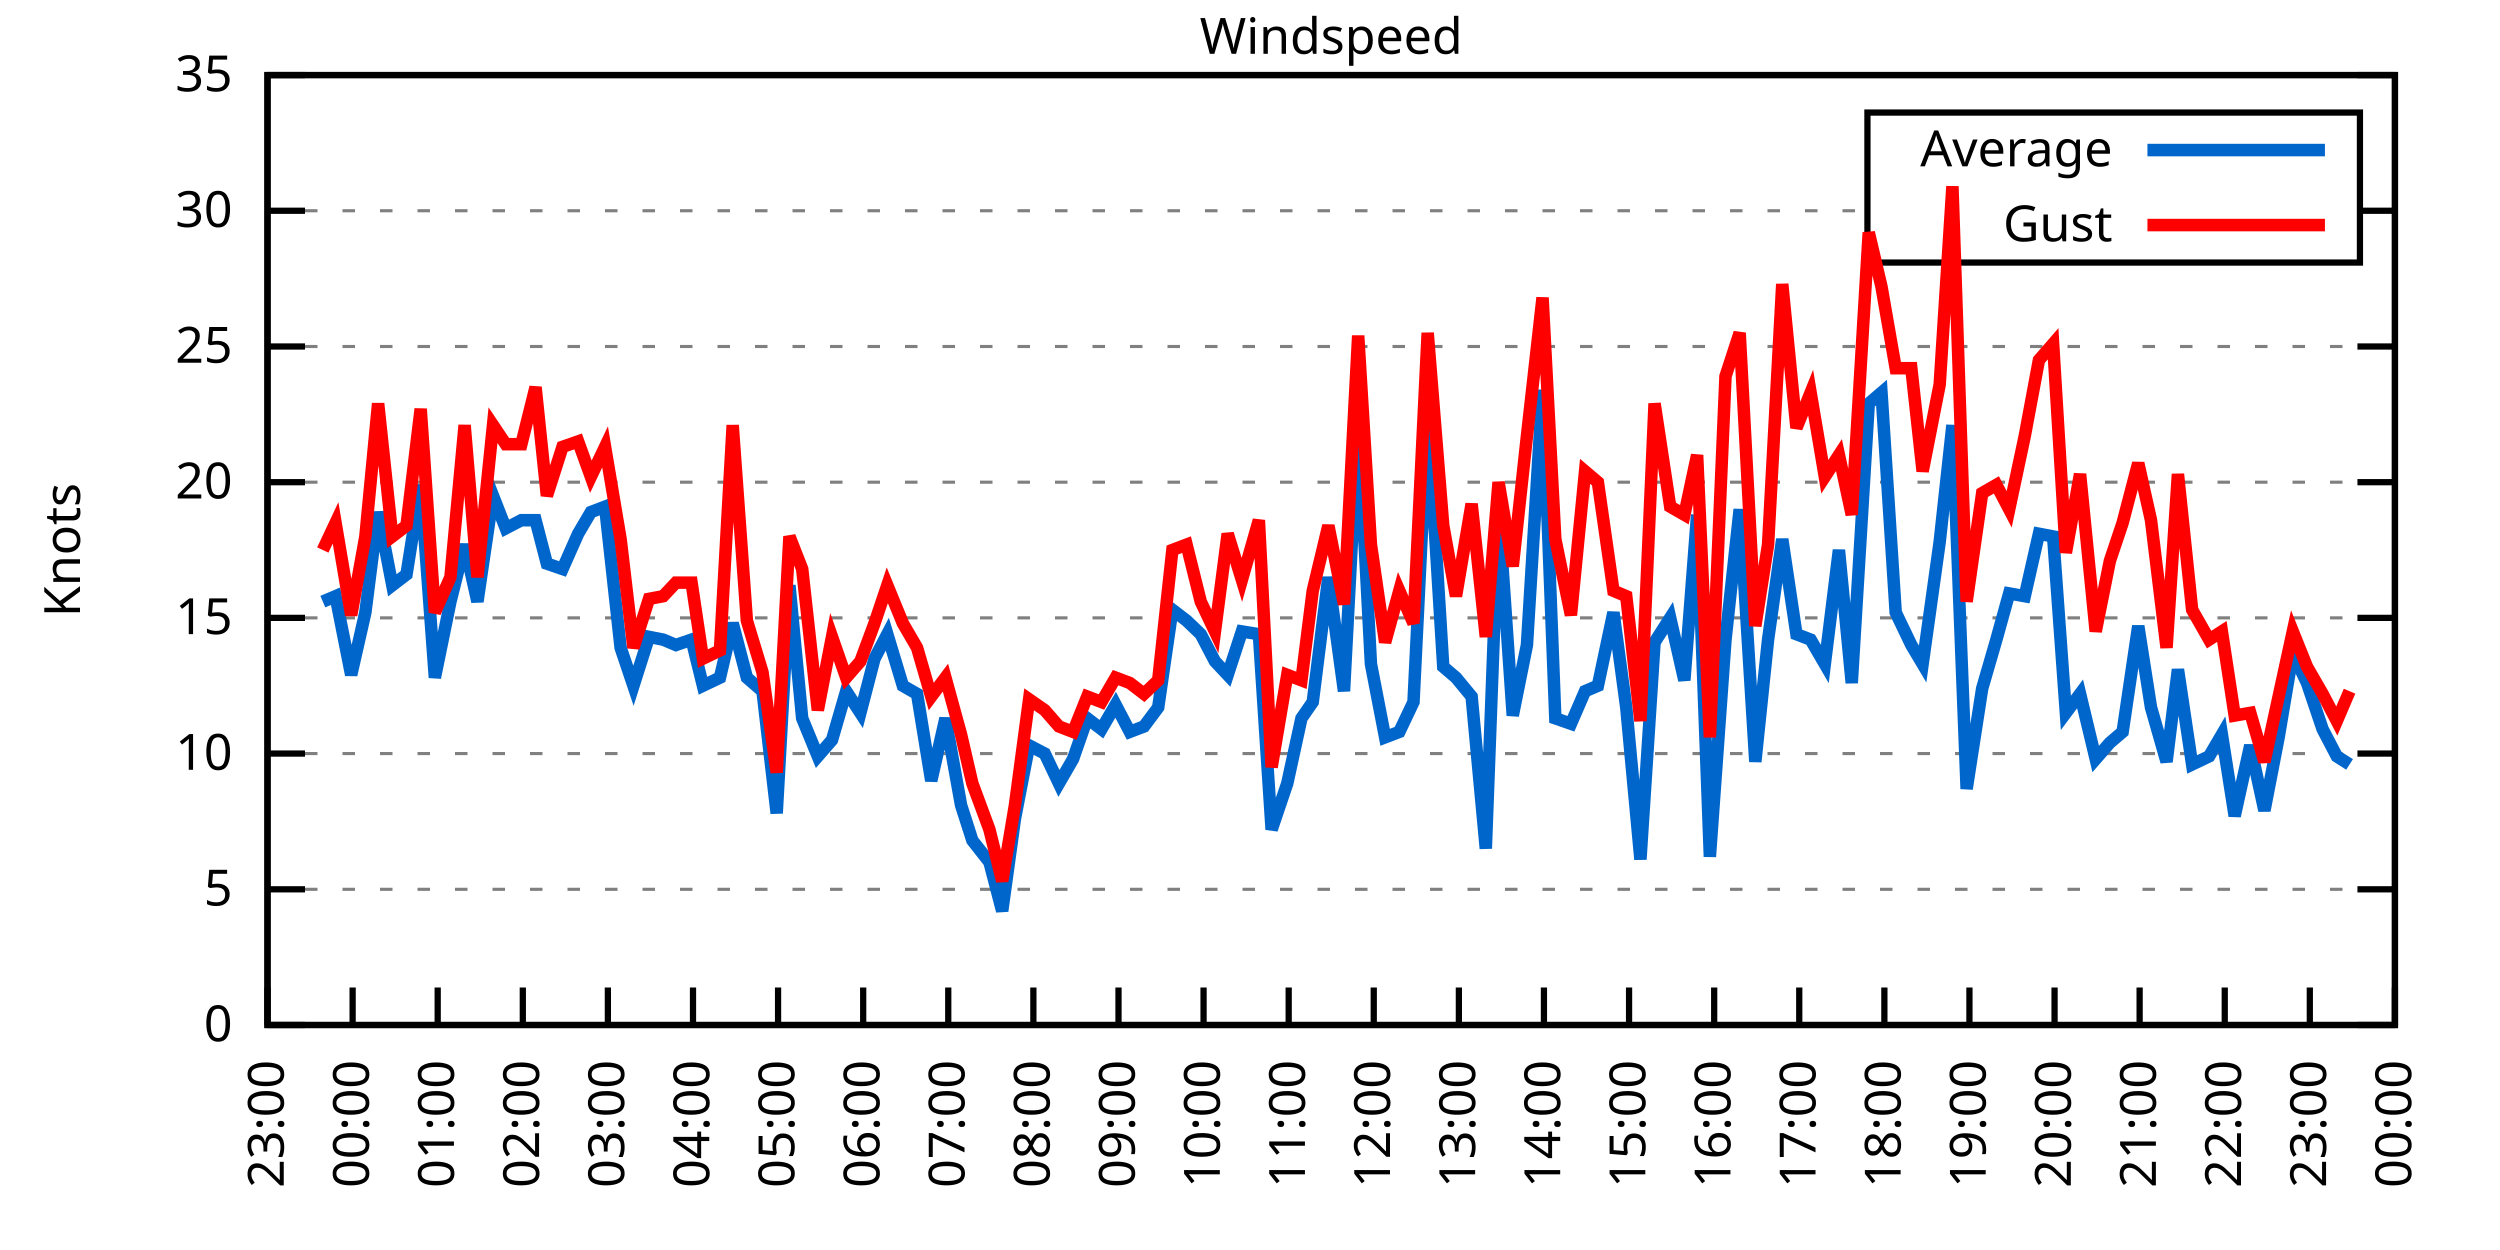
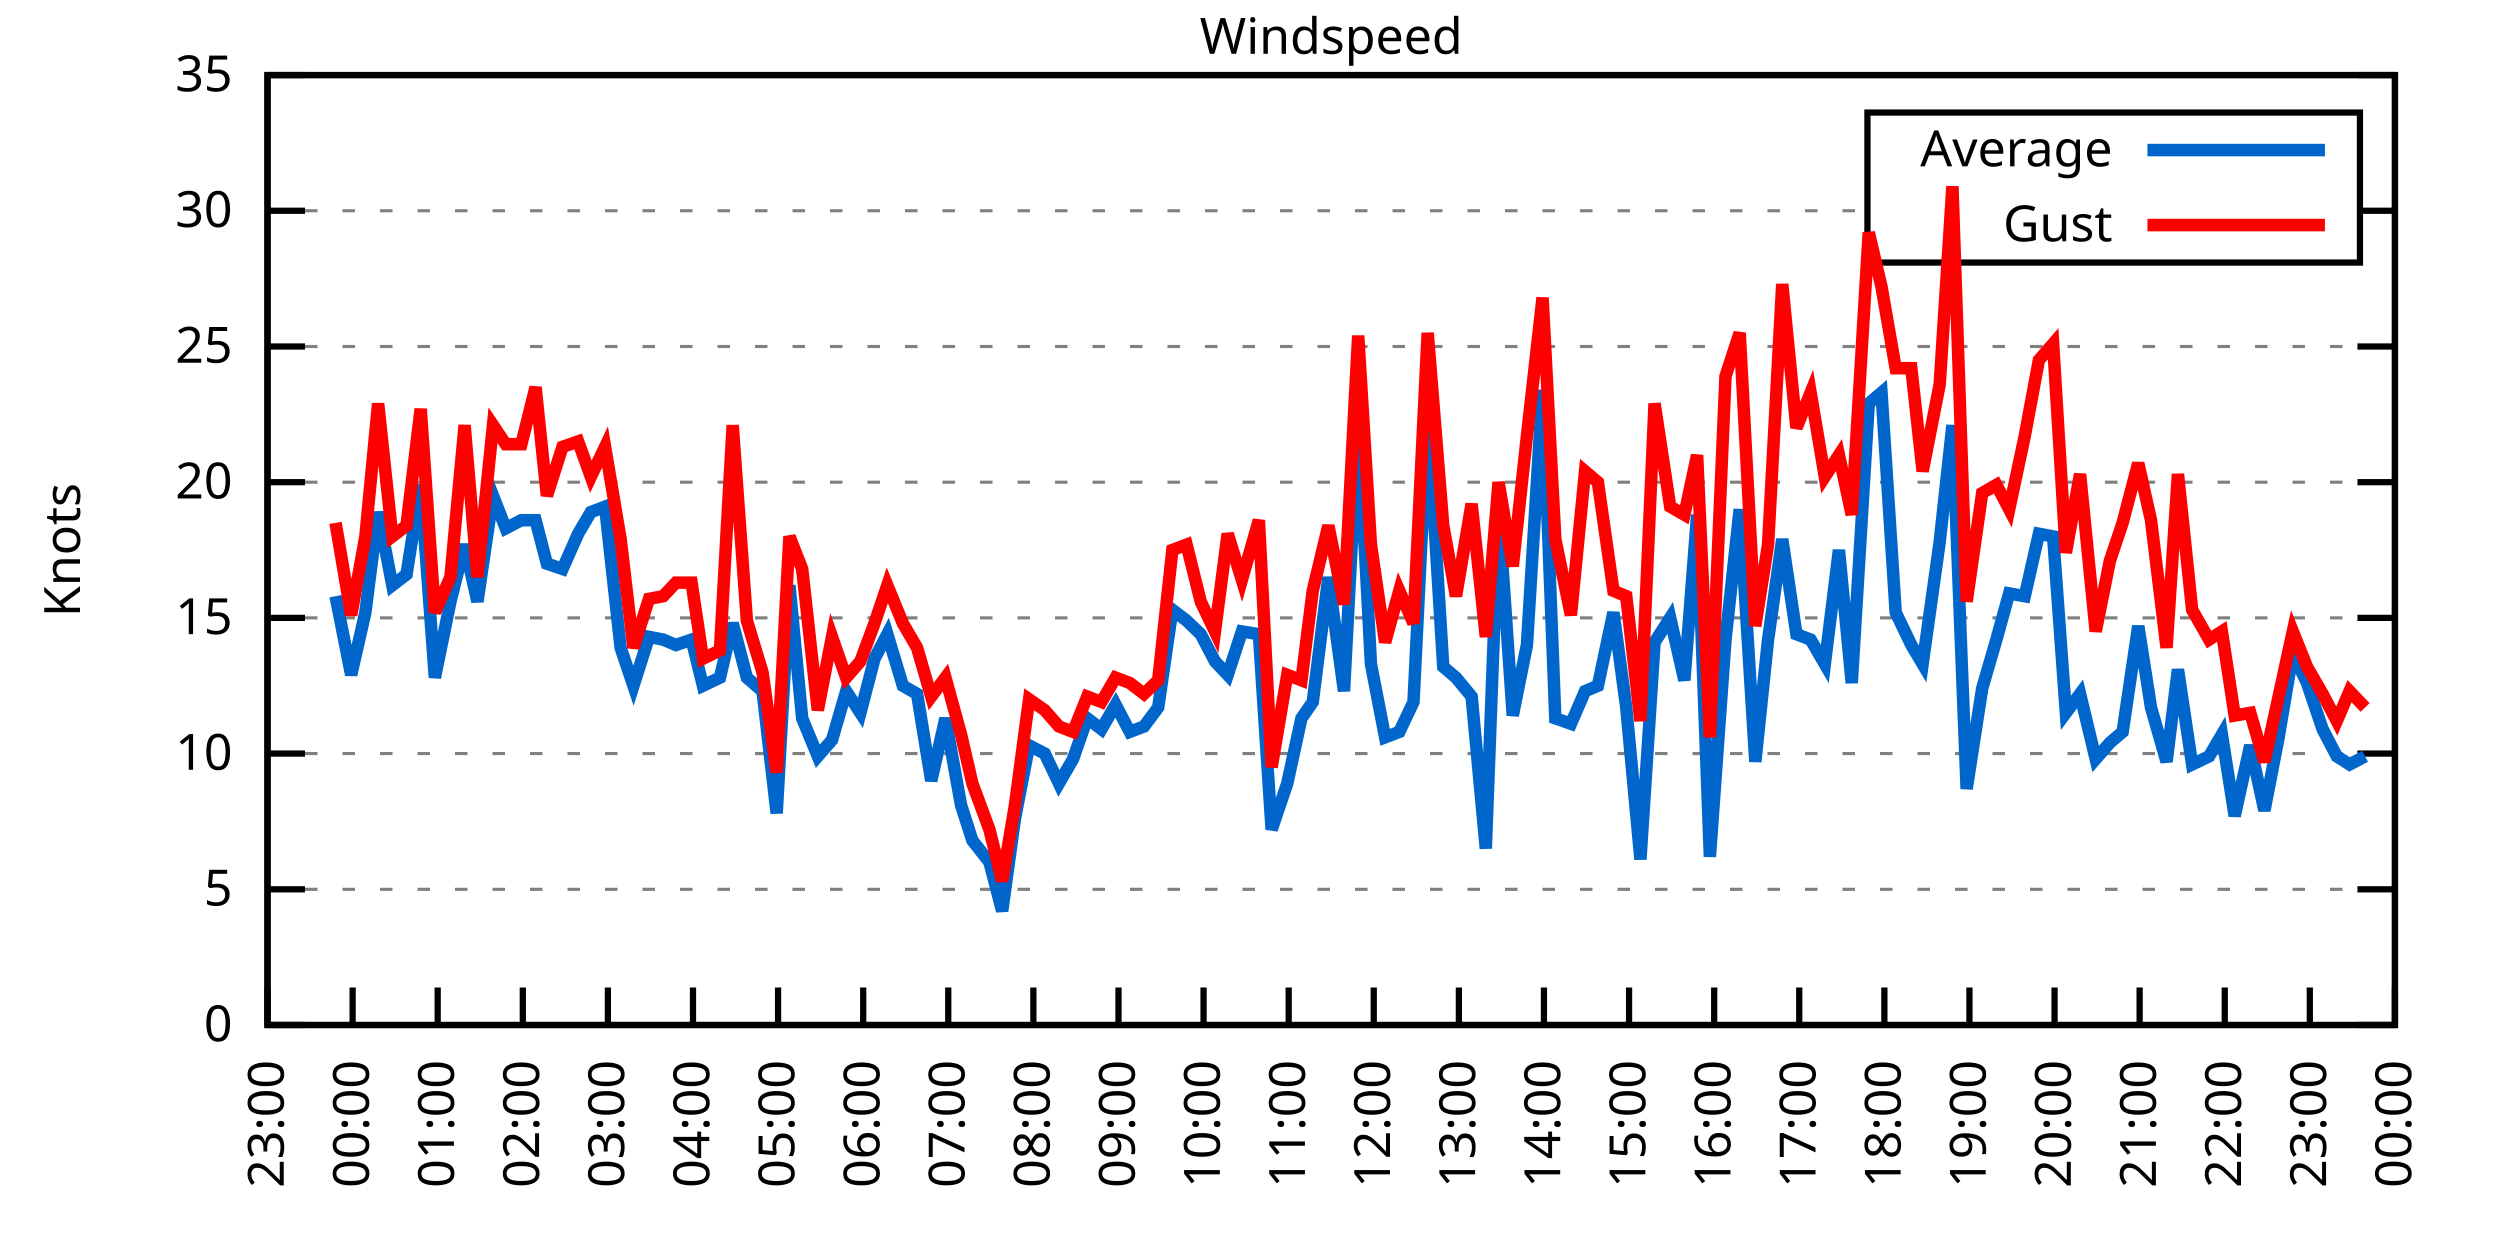
<svg xmlns="http://www.w3.org/2000/svg" xmlns:xlink="http://www.w3.org/1999/xlink" width="400" height="200" viewBox="0 0 400 200">
  <g id="gnuplot_canvas">
    <rect x="0" y="0" width="400" height="200" fill="none" />
    <defs>
      <circle id="gpDot" r="0.5" stroke-width="0.5" stroke="currentColor" />
      <path id="gpPt0" stroke-width="0.333" stroke="currentColor" d="M-1,0 h2 M0,-1 v2" />
      <path id="gpPt1" stroke-width="0.333" stroke="currentColor" d="M-1,-1 L1,1 M1,-1 L-1,1" />
      <path id="gpPt2" stroke-width="0.333" stroke="currentColor" d="M-1,0 L1,0 M0,-1 L0,1 M-1,-1 L1,1 M-1,1 L1,-1" />
      <rect id="gpPt3" stroke-width="0.333" stroke="currentColor" x="-1" y="-1" width="2" height="2" />
      <rect id="gpPt4" stroke-width="0.333" stroke="currentColor" fill="currentColor" x="-1" y="-1" width="2" height="2" />
      <circle id="gpPt5" stroke-width="0.333" stroke="currentColor" cx="0" cy="0" r="1" />
      <use xlink:href="#gpPt5" id="gpPt6" fill="currentColor" stroke="none" />
      <path id="gpPt7" stroke-width="0.333" stroke="currentColor" d="M0,-1.33 L-1.33,0.67 L1.33,0.67 z" />
      <use xlink:href="#gpPt7" id="gpPt8" fill="currentColor" stroke="none" />
      <use xlink:href="#gpPt7" id="gpPt9" stroke="currentColor" transform="rotate(180)" />
      <use xlink:href="#gpPt9" id="gpPt10" fill="currentColor" stroke="none" />
      <use xlink:href="#gpPt3" id="gpPt11" stroke="currentColor" transform="rotate(45)" />
      <use xlink:href="#gpPt11" id="gpPt12" fill="currentColor" stroke="none" />
      <path id="gpPt13" stroke-width="0.333" stroke="currentColor" d="M0,1.330 L1.265,0.411 L0.782,-1.067 L-0.782,-1.076 L-1.265,0.411 z" />
      <use xlink:href="#gpPt13" id="gpPt14" fill="currentColor" stroke="none" />
      <filter id="textbox" filterUnits="objectBoundingBox" x="0" y="0" height="1" width="1">
        <feFlood flood-color="white" flood-opacity="1" result="bgnd" />
        <feComposite in="SourceGraphic" in2="bgnd" operator="atop" />
      </filter>
      <filter id="greybox" filterUnits="objectBoundingBox" x="0" y="0" height="1" width="1">
        <feFlood flood-color="lightgrey" flood-opacity="1" result="grey" />
        <feComposite in="SourceGraphic" in2="grey" operator="atop" />
      </filter>
    </defs>
    <g fill="none" color="white" stroke="currentColor" stroke-width="1.00" stroke-linecap="butt" stroke-linejoin="miter">
</g>
    <g fill="none" color="black" stroke="currentColor" stroke-width="1.00" stroke-linecap="butt" stroke-linejoin="miter">
      <g stroke="none" shape-rendering="crispEdges">
        <polygon fill="rgb(255, 255, 255)" points="42.80,164.00 383.18,164.00 383.18,12.02 42.80,12.02 " />
      </g>
    </g>
    <g fill="none" color="black" stroke="currentColor" stroke-width="1.00" stroke-linecap="butt" stroke-linejoin="miter">
</g>
    <g fill="none" color="black" stroke="black" stroke-width="0.50" stroke-linecap="butt" stroke-linejoin="miter">
</g>
    <g fill="none" color="gray" stroke="currentColor" stroke-width="0.50" stroke-linecap="butt" stroke-linejoin="miter">
      <path stroke="gray" stroke-dasharray="2,4" class="gridline" d="M42.80,164.00 L383.19,164.00  " />
    </g>
    <g fill="none" color="gray" stroke="gray" stroke-width="1.00" stroke-linecap="butt" stroke-linejoin="miter">
</g>
    <g fill="none" color="black" stroke="currentColor" stroke-width="1.00" stroke-linecap="butt" stroke-linejoin="miter">
      <path stroke="black" d="M42.80,164.00 L48.80,164.00 M383.19,164.00 L377.19,164.00  " />
      <g transform="translate(37.20,166.60)" stroke="none" fill="black" font-family="Sans" font-size="8.00" text-anchor="end">
        <text>
          <tspan font-family="Sans"> 0</tspan>
        </text>
      </g>
    </g>
    <g fill="none" color="black" stroke="currentColor" stroke-width="1.00" stroke-linecap="butt" stroke-linejoin="miter">
</g>
    <g fill="none" color="black" stroke="black" stroke-width="0.50" stroke-linecap="butt" stroke-linejoin="miter">
</g>
    <g fill="none" color="gray" stroke="currentColor" stroke-width="0.50" stroke-linecap="butt" stroke-linejoin="miter">
      <path stroke="gray" stroke-dasharray="2,4" class="gridline" d="M42.80,142.29 L383.19,142.29  " />
    </g>
    <g fill="none" color="gray" stroke="gray" stroke-width="1.00" stroke-linecap="butt" stroke-linejoin="miter">
</g>
    <g fill="none" color="black" stroke="currentColor" stroke-width="1.00" stroke-linecap="butt" stroke-linejoin="miter">
      <path stroke="black" d="M42.80,142.29 L48.80,142.29 M383.19,142.29 L377.19,142.29  " />
      <g transform="translate(37.20,144.89)" stroke="none" fill="black" font-family="Sans" font-size="8.00" text-anchor="end">
        <text>
          <tspan font-family="Sans"> 5</tspan>
        </text>
      </g>
    </g>
    <g fill="none" color="black" stroke="currentColor" stroke-width="1.00" stroke-linecap="butt" stroke-linejoin="miter">
</g>
    <g fill="none" color="black" stroke="black" stroke-width="0.50" stroke-linecap="butt" stroke-linejoin="miter">
</g>
    <g fill="none" color="gray" stroke="currentColor" stroke-width="0.50" stroke-linecap="butt" stroke-linejoin="miter">
      <path stroke="gray" stroke-dasharray="2,4" class="gridline" d="M42.80,120.57 L383.19,120.57  " />
    </g>
    <g fill="none" color="gray" stroke="gray" stroke-width="1.00" stroke-linecap="butt" stroke-linejoin="miter">
</g>
    <g fill="none" color="black" stroke="currentColor" stroke-width="1.00" stroke-linecap="butt" stroke-linejoin="miter">
      <path stroke="black" d="M42.80,120.57 L48.80,120.57 M383.19,120.57 L377.19,120.57  " />
      <g transform="translate(37.20,123.17)" stroke="none" fill="black" font-family="Sans" font-size="8.00" text-anchor="end">
        <text>
          <tspan font-family="Sans"> 10</tspan>
        </text>
      </g>
    </g>
    <g fill="none" color="black" stroke="currentColor" stroke-width="1.00" stroke-linecap="butt" stroke-linejoin="miter">
</g>
    <g fill="none" color="black" stroke="black" stroke-width="0.50" stroke-linecap="butt" stroke-linejoin="miter">
</g>
    <g fill="none" color="gray" stroke="currentColor" stroke-width="0.50" stroke-linecap="butt" stroke-linejoin="miter">
      <path stroke="gray" stroke-dasharray="2,4" class="gridline" d="M42.80,98.86 L383.19,98.86  " />
    </g>
    <g fill="none" color="gray" stroke="gray" stroke-width="1.00" stroke-linecap="butt" stroke-linejoin="miter">
</g>
    <g fill="none" color="black" stroke="currentColor" stroke-width="1.00" stroke-linecap="butt" stroke-linejoin="miter">
      <path stroke="black" d="M42.80,98.86 L48.80,98.86 M383.19,98.86 L377.19,98.86  " />
      <g transform="translate(37.20,101.46)" stroke="none" fill="black" font-family="Sans" font-size="8.00" text-anchor="end">
        <text>
          <tspan font-family="Sans"> 15</tspan>
        </text>
      </g>
    </g>
    <g fill="none" color="black" stroke="currentColor" stroke-width="1.00" stroke-linecap="butt" stroke-linejoin="miter">
</g>
    <g fill="none" color="black" stroke="black" stroke-width="0.50" stroke-linecap="butt" stroke-linejoin="miter">
</g>
    <g fill="none" color="gray" stroke="currentColor" stroke-width="0.50" stroke-linecap="butt" stroke-linejoin="miter">
      <path stroke="gray" stroke-dasharray="2,4" class="gridline" d="M42.80,77.15 L383.19,77.15  " />
    </g>
    <g fill="none" color="gray" stroke="gray" stroke-width="1.00" stroke-linecap="butt" stroke-linejoin="miter">
</g>
    <g fill="none" color="black" stroke="currentColor" stroke-width="1.00" stroke-linecap="butt" stroke-linejoin="miter">
      <path stroke="black" d="M42.80,77.15 L48.80,77.15 M383.19,77.15 L377.19,77.15  " />
      <g transform="translate(37.20,79.75)" stroke="none" fill="black" font-family="Sans" font-size="8.00" text-anchor="end">
        <text>
          <tspan font-family="Sans"> 20</tspan>
        </text>
      </g>
    </g>
    <g fill="none" color="black" stroke="currentColor" stroke-width="1.00" stroke-linecap="butt" stroke-linejoin="miter">
</g>
    <g fill="none" color="black" stroke="black" stroke-width="0.50" stroke-linecap="butt" stroke-linejoin="miter">
</g>
    <g fill="none" color="gray" stroke="currentColor" stroke-width="0.50" stroke-linecap="butt" stroke-linejoin="miter">
      <path stroke="gray" stroke-dasharray="2,4" class="gridline" d="M42.80,55.44 L383.19,55.44  " />
    </g>
    <g fill="none" color="gray" stroke="gray" stroke-width="1.00" stroke-linecap="butt" stroke-linejoin="miter">
</g>
    <g fill="none" color="black" stroke="currentColor" stroke-width="1.00" stroke-linecap="butt" stroke-linejoin="miter">
      <path stroke="black" d="M42.80,55.44 L48.80,55.44 M383.19,55.44 L377.19,55.44  " />
      <g transform="translate(37.20,58.04)" stroke="none" fill="black" font-family="Sans" font-size="8.00" text-anchor="end">
        <text>
          <tspan font-family="Sans"> 25</tspan>
        </text>
      </g>
    </g>
    <g fill="none" color="black" stroke="currentColor" stroke-width="1.00" stroke-linecap="butt" stroke-linejoin="miter">
</g>
    <g fill="none" color="black" stroke="black" stroke-width="0.50" stroke-linecap="butt" stroke-linejoin="miter">
</g>
    <g fill="none" color="gray" stroke="currentColor" stroke-width="0.50" stroke-linecap="butt" stroke-linejoin="miter">
      <path stroke="gray" stroke-dasharray="2,4" class="gridline" d="M42.80,33.72 L298.79,33.72 M377.59,33.72 L383.19,33.72  " />
    </g>
    <g fill="none" color="gray" stroke="gray" stroke-width="1.00" stroke-linecap="butt" stroke-linejoin="miter">
</g>
    <g fill="none" color="black" stroke="currentColor" stroke-width="1.00" stroke-linecap="butt" stroke-linejoin="miter">
      <path stroke="black" d="M42.80,33.72 L48.80,33.72 M383.19,33.72 L377.19,33.72  " />
      <g transform="translate(37.20,36.32)" stroke="none" fill="black" font-family="Sans" font-size="8.00" text-anchor="end">
        <text>
          <tspan font-family="Sans"> 30</tspan>
        </text>
      </g>
    </g>
    <g fill="none" color="black" stroke="currentColor" stroke-width="1.00" stroke-linecap="butt" stroke-linejoin="miter">
</g>
    <g fill="none" color="black" stroke="black" stroke-width="0.50" stroke-linecap="butt" stroke-linejoin="miter">
</g>
    <g fill="none" color="gray" stroke="currentColor" stroke-width="0.50" stroke-linecap="butt" stroke-linejoin="miter">
      <path stroke="gray" stroke-dasharray="2,4" class="gridline" d="M42.80,12.01 L383.19,12.01  " />
    </g>
    <g fill="none" color="gray" stroke="gray" stroke-width="1.00" stroke-linecap="butt" stroke-linejoin="miter">
</g>
    <g fill="none" color="black" stroke="currentColor" stroke-width="1.00" stroke-linecap="butt" stroke-linejoin="miter">
      <path stroke="black" d="M42.80,12.01 L48.80,12.01 M383.19,12.01 L377.19,12.01  " />
      <g transform="translate(37.20,14.61)" stroke="none" fill="black" font-family="Sans" font-size="8.00" text-anchor="end">
        <text>
          <tspan font-family="Sans"> 35</tspan>
        </text>
      </g>
    </g>
    <g fill="none" color="black" stroke="currentColor" stroke-width="1.00" stroke-linecap="butt" stroke-linejoin="miter">
      <path stroke="black" d="M42.80,164.00 L42.80,158.00  " />
      <g transform="translate(45.40,169.60) rotate(270.00)" stroke="none" fill="black" font-family="Sans" font-size="8.00" text-anchor="end">
        <text>
          <tspan font-family="Sans">23:00</tspan>
        </text>
      </g>
    </g>
    <g fill="none" color="black" stroke="currentColor" stroke-width="1.00" stroke-linecap="butt" stroke-linejoin="miter">
      <path stroke="black" d="M56.42,164.00 L56.42,158.00  " />
      <g transform="translate(59.02,169.60) rotate(270.00)" stroke="none" fill="black" font-family="Sans" font-size="8.00" text-anchor="end">
        <text>
          <tspan font-family="Sans">00:00</tspan>
        </text>
      </g>
    </g>
    <g fill="none" color="black" stroke="currentColor" stroke-width="1.00" stroke-linecap="butt" stroke-linejoin="miter">
      <path stroke="black" d="M70.03,164.00 L70.03,158.00  " />
      <g transform="translate(72.63,169.60) rotate(270.00)" stroke="none" fill="black" font-family="Sans" font-size="8.00" text-anchor="end">
        <text>
          <tspan font-family="Sans">01:00</tspan>
        </text>
      </g>
    </g>
    <g fill="none" color="black" stroke="currentColor" stroke-width="1.00" stroke-linecap="butt" stroke-linejoin="miter">
      <path stroke="black" d="M83.65,164.00 L83.65,158.00  " />
      <g transform="translate(86.25,169.60) rotate(270.00)" stroke="none" fill="black" font-family="Sans" font-size="8.00" text-anchor="end">
        <text>
          <tspan font-family="Sans">02:00</tspan>
        </text>
      </g>
    </g>
    <g fill="none" color="black" stroke="currentColor" stroke-width="1.00" stroke-linecap="butt" stroke-linejoin="miter">
      <path stroke="black" d="M97.26,164.00 L97.26,158.00  " />
      <g transform="translate(99.86,169.60) rotate(270.00)" stroke="none" fill="black" font-family="Sans" font-size="8.00" text-anchor="end">
        <text>
          <tspan font-family="Sans">03:00</tspan>
        </text>
      </g>
    </g>
    <g fill="none" color="black" stroke="currentColor" stroke-width="1.00" stroke-linecap="butt" stroke-linejoin="miter">
      <path stroke="black" d="M110.88,164.00 L110.88,158.00  " />
      <g transform="translate(113.48,169.60) rotate(270.00)" stroke="none" fill="black" font-family="Sans" font-size="8.00" text-anchor="end">
        <text>
          <tspan font-family="Sans">04:00</tspan>
        </text>
      </g>
    </g>
    <g fill="none" color="black" stroke="currentColor" stroke-width="1.00" stroke-linecap="butt" stroke-linejoin="miter">
      <path stroke="black" d="M124.49,164.00 L124.49,158.00  " />
      <g transform="translate(127.09,169.60) rotate(270.00)" stroke="none" fill="black" font-family="Sans" font-size="8.00" text-anchor="end">
        <text>
          <tspan font-family="Sans">05:00</tspan>
        </text>
      </g>
    </g>
    <g fill="none" color="black" stroke="currentColor" stroke-width="1.00" stroke-linecap="butt" stroke-linejoin="miter">
      <path stroke="black" d="M138.11,164.00 L138.11,158.00  " />
      <g transform="translate(140.71,169.60) rotate(270.00)" stroke="none" fill="black" font-family="Sans" font-size="8.00" text-anchor="end">
        <text>
          <tspan font-family="Sans">06:00</tspan>
        </text>
      </g>
    </g>
    <g fill="none" color="black" stroke="currentColor" stroke-width="1.00" stroke-linecap="butt" stroke-linejoin="miter">
      <path stroke="black" d="M151.72,164.00 L151.72,158.00  " />
      <g transform="translate(154.32,169.60) rotate(270.00)" stroke="none" fill="black" font-family="Sans" font-size="8.00" text-anchor="end">
        <text>
          <tspan font-family="Sans">07:00</tspan>
        </text>
      </g>
    </g>
    <g fill="none" color="black" stroke="currentColor" stroke-width="1.00" stroke-linecap="butt" stroke-linejoin="miter">
      <path stroke="black" d="M165.34,164.00 L165.34,158.00  " />
      <g transform="translate(167.94,169.60) rotate(270.00)" stroke="none" fill="black" font-family="Sans" font-size="8.00" text-anchor="end">
        <text>
          <tspan font-family="Sans">08:00</tspan>
        </text>
      </g>
    </g>
    <g fill="none" color="black" stroke="currentColor" stroke-width="1.00" stroke-linecap="butt" stroke-linejoin="miter">
      <path stroke="black" d="M178.96,164.00 L178.96,158.00  " />
      <g transform="translate(181.56,169.60) rotate(270.00)" stroke="none" fill="black" font-family="Sans" font-size="8.00" text-anchor="end">
        <text>
          <tspan font-family="Sans">09:00</tspan>
        </text>
      </g>
    </g>
    <g fill="none" color="black" stroke="currentColor" stroke-width="1.00" stroke-linecap="butt" stroke-linejoin="miter">
      <path stroke="black" d="M192.57,164.00 L192.57,158.00  " />
      <g transform="translate(195.17,169.60) rotate(270.00)" stroke="none" fill="black" font-family="Sans" font-size="8.00" text-anchor="end">
        <text>
          <tspan font-family="Sans">10:00</tspan>
        </text>
      </g>
    </g>
    <g fill="none" color="black" stroke="currentColor" stroke-width="1.00" stroke-linecap="butt" stroke-linejoin="miter">
      <path stroke="black" d="M206.19,164.00 L206.19,158.00  " />
      <g transform="translate(208.79,169.60) rotate(270.00)" stroke="none" fill="black" font-family="Sans" font-size="8.00" text-anchor="end">
        <text>
          <tspan font-family="Sans">11:00</tspan>
        </text>
      </g>
    </g>
    <g fill="none" color="black" stroke="currentColor" stroke-width="1.00" stroke-linecap="butt" stroke-linejoin="miter">
      <path stroke="black" d="M219.80,164.00 L219.80,158.00  " />
      <g transform="translate(222.40,169.60) rotate(270.00)" stroke="none" fill="black" font-family="Sans" font-size="8.00" text-anchor="end">
        <text>
          <tspan font-family="Sans">12:00</tspan>
        </text>
      </g>
    </g>
    <g fill="none" color="black" stroke="currentColor" stroke-width="1.00" stroke-linecap="butt" stroke-linejoin="miter">
      <path stroke="black" d="M233.42,164.00 L233.42,158.00  " />
      <g transform="translate(236.02,169.60) rotate(270.00)" stroke="none" fill="black" font-family="Sans" font-size="8.00" text-anchor="end">
        <text>
          <tspan font-family="Sans">13:00</tspan>
        </text>
      </g>
    </g>
    <g fill="none" color="black" stroke="currentColor" stroke-width="1.00" stroke-linecap="butt" stroke-linejoin="miter">
      <path stroke="black" d="M247.03,164.00 L247.03,158.00  " />
      <g transform="translate(249.63,169.60) rotate(270.00)" stroke="none" fill="black" font-family="Sans" font-size="8.00" text-anchor="end">
        <text>
          <tspan font-family="Sans">14:00</tspan>
        </text>
      </g>
    </g>
    <g fill="none" color="black" stroke="currentColor" stroke-width="1.00" stroke-linecap="butt" stroke-linejoin="miter">
      <path stroke="black" d="M260.65,164.00 L260.65,158.00  " />
      <g transform="translate(263.25,169.60) rotate(270.00)" stroke="none" fill="black" font-family="Sans" font-size="8.00" text-anchor="end">
        <text>
          <tspan font-family="Sans">15:00</tspan>
        </text>
      </g>
    </g>
    <g fill="none" color="black" stroke="currentColor" stroke-width="1.00" stroke-linecap="butt" stroke-linejoin="miter">
      <path stroke="black" d="M274.27,164.00 L274.27,158.00  " />
      <g transform="translate(276.87,169.60) rotate(270.00)" stroke="none" fill="black" font-family="Sans" font-size="8.00" text-anchor="end">
        <text>
          <tspan font-family="Sans">16:00</tspan>
        </text>
      </g>
    </g>
    <g fill="none" color="black" stroke="currentColor" stroke-width="1.00" stroke-linecap="butt" stroke-linejoin="miter">
      <path stroke="black" d="M287.88,164.00 L287.88,158.00  " />
      <g transform="translate(290.48,169.60) rotate(270.00)" stroke="none" fill="black" font-family="Sans" font-size="8.00" text-anchor="end">
        <text>
          <tspan font-family="Sans">17:00</tspan>
        </text>
      </g>
    </g>
    <g fill="none" color="black" stroke="currentColor" stroke-width="1.00" stroke-linecap="butt" stroke-linejoin="miter">
      <path stroke="black" d="M301.50,164.00 L301.50,158.00  " />
      <g transform="translate(304.10,169.60) rotate(270.00)" stroke="none" fill="black" font-family="Sans" font-size="8.00" text-anchor="end">
        <text>
          <tspan font-family="Sans">18:00</tspan>
        </text>
      </g>
    </g>
    <g fill="none" color="black" stroke="currentColor" stroke-width="1.00" stroke-linecap="butt" stroke-linejoin="miter">
      <path stroke="black" d="M315.11,164.00 L315.11,158.00  " />
      <g transform="translate(317.71,169.60) rotate(270.00)" stroke="none" fill="black" font-family="Sans" font-size="8.00" text-anchor="end">
        <text>
          <tspan font-family="Sans">19:00</tspan>
        </text>
      </g>
    </g>
    <g fill="none" color="black" stroke="currentColor" stroke-width="1.00" stroke-linecap="butt" stroke-linejoin="miter">
      <path stroke="black" d="M328.73,164.00 L328.73,158.00  " />
      <g transform="translate(331.33,169.60) rotate(270.00)" stroke="none" fill="black" font-family="Sans" font-size="8.00" text-anchor="end">
        <text>
          <tspan font-family="Sans">20:00</tspan>
        </text>
      </g>
    </g>
    <g fill="none" color="black" stroke="currentColor" stroke-width="1.00" stroke-linecap="butt" stroke-linejoin="miter">
      <path stroke="black" d="M342.34,164.00 L342.34,158.00  " />
      <g transform="translate(344.94,169.60) rotate(270.00)" stroke="none" fill="black" font-family="Sans" font-size="8.00" text-anchor="end">
        <text>
          <tspan font-family="Sans">21:00</tspan>
        </text>
      </g>
    </g>
    <g fill="none" color="black" stroke="currentColor" stroke-width="1.00" stroke-linecap="butt" stroke-linejoin="miter">
      <path stroke="black" d="M355.96,164.00 L355.96,158.00  " />
      <g transform="translate(358.56,169.60) rotate(270.00)" stroke="none" fill="black" font-family="Sans" font-size="8.00" text-anchor="end">
        <text>
          <tspan font-family="Sans">22:00</tspan>
        </text>
      </g>
    </g>
    <g fill="none" color="black" stroke="currentColor" stroke-width="1.00" stroke-linecap="butt" stroke-linejoin="miter">
      <path stroke="black" d="M369.57,164.00 L369.57,158.00  " />
      <g transform="translate(372.17,169.60) rotate(270.00)" stroke="none" fill="black" font-family="Sans" font-size="8.00" text-anchor="end">
        <text>
          <tspan font-family="Sans">23:00</tspan>
        </text>
      </g>
    </g>
    <g fill="none" color="black" stroke="currentColor" stroke-width="1.00" stroke-linecap="butt" stroke-linejoin="miter">
      <path stroke="black" d="M383.19,164.00 L383.19,158.00  " />
      <g transform="translate(385.79,169.60) rotate(270.00)" stroke="none" fill="black" font-family="Sans" font-size="8.00" text-anchor="end">
        <text>
          <tspan font-family="Sans">00:00</tspan>
        </text>
      </g>
    </g>
    <g fill="none" color="black" stroke="currentColor" stroke-width="1.00" stroke-linecap="butt" stroke-linejoin="miter">
</g>
    <g fill="none" color="black" stroke="currentColor" stroke-width="1.00" stroke-linecap="butt" stroke-linejoin="miter">
      <path stroke="black" d="M42.80,12.01 L42.80,164.00 L383.19,164.00 L383.19,12.01 L42.80,12.01 Z  " />
    </g>
    <g fill="none" color="black" stroke="currentColor" stroke-width="1.00" stroke-linecap="butt" stroke-linejoin="miter">
</g>
    <g fill="none" color="black" stroke="currentColor" stroke-width="1.00" stroke-linecap="butt" stroke-linejoin="miter">
      <path stroke="black" d="M298.79,42.01 L298.79,18.01 L377.59,18.01 L377.59,42.01 L298.79,42.01 Z  " />
    </g>
    <g id="Windspeed_plot_1">
      <g fill="none" color="white" stroke="black" stroke-width="2.00" stroke-linecap="butt" stroke-linejoin="miter">
</g>
      <g fill="none" color="black" stroke="currentColor" stroke-width="2.00" stroke-linecap="butt" stroke-linejoin="miter">
        <g transform="translate(337.99,26.61)" stroke="none" fill="black" font-family="Sans" font-size="8.00" text-anchor="end">
          <text>
            <tspan font-family="Sans">Average</tspan>
          </text>
        </g>
      </g>
      <g fill="none" color="black" stroke="currentColor" stroke-width="2.00" stroke-linecap="butt" stroke-linejoin="miter">
-         <path stroke="rgb(  0, 102, 204)" d="M343.59,24.01 L371.99,24.01 M51.65,96.26 L53.69,95.39 L56.19,107.98 L58.46,97.99 L60.50,81.93 L62.77,93.65   L65.04,91.91 L67.31,77.58 L69.58,108.42 L72.07,96.26 L74.34,87.14 L76.39,96.26 L78.88,79.32 L80.92,84.53   L83.42,83.23 L85.69,83.23 L87.50,90.18 L90.00,91.04 L92.50,85.40 L94.54,81.93 L96.81,81.06 L99.30,103.64   L101.35,109.72 L103.84,101.90 L106.11,102.34 L108.15,103.20 L110.65,102.34 L112.47,109.72 L115.19,108.42 L117.23,99.73   L119.50,108.42 L122.00,110.59 L124.27,130.13 L126.31,93.65 L128.35,114.93 L130.85,121.01 L133.12,118.40 L135.39,110.59   L137.66,114.06 L139.92,105.38 L141.97,101.47 L144.46,109.72 L146.73,111.02 L149.00,124.92 L151.27,114.93 L153.77,128.83   L155.58,134.47 L158.31,137.94 L160.35,145.76 L162.39,131.00 L164.66,119.27 L167.16,120.57 L169.43,125.35 L171.69,121.44   L173.96,114.93 L176.23,116.67 L178.50,112.76 L180.77,117.10 L183.04,116.23 L185.31,113.19 L187.58,97.56 L189.85,99.30   L192.12,101.47 L194.39,105.81 L196.43,107.98 L198.70,101.03 L201.42,101.47 L203.46,132.73 L205.96,125.35 L208.23,114.93   L210.04,112.32 L212.54,92.35 L215.04,110.59 L217.31,67.59 L219.35,106.24 L221.62,117.97 L223.89,117.10 L226.16,112.32   L228.43,66.29 L230.92,106.68 L232.96,108.42 L235.46,111.45 L237.73,135.77 L239.77,81.49 L242.04,114.49 L244.31,103.20   L246.81,62.38 L248.85,114.93 L251.35,115.80 L253.61,110.59 L255.66,109.72 L258.15,97.99 L260.20,113.19 L262.47,137.51   L264.73,102.77 L267.23,98.86 L269.50,108.85 L271.54,82.36 L273.58,137.08 L276.08,102.34 L278.35,81.49 L280.85,121.88   L282.89,102.34 L285.16,86.27 L287.43,101.47 L289.70,102.34 L291.97,106.24 L294.23,88.00 L296.28,109.28 L299.00,64.56   L301.04,62.82 L303.31,97.99 L305.81,103.20 L307.62,106.24 L310.35,86.70 L312.39,68.03 L314.66,126.22 L317.15,110.15   L319.42,102.34 L321.47,94.95 L323.96,95.39 L326.23,85.40 L328.50,85.83 L330.54,114.06 L332.81,111.02 L335.31,121.44   L337.58,118.84 L339.62,117.10 L342.12,100.16 L344.16,113.19 L346.65,121.88 L348.47,107.11 L350.74,122.31 L353.46,121.01   L355.50,117.53 L357.55,130.56 L360.04,119.27 L362.31,129.69 L364.58,117.97 L366.85,104.51 L369.12,109.28 L371.62,116.67   L373.89,121.01 L375.93,122.31  " />
+         <path stroke="rgb(  0, 102, 204)" d="M343.59,24.01 L371.99,24.01 M53.69,95.39 L56.19,107.98 L58.46,97.99 L60.50,81.93 L62.77,93.65 L65.04,91.91   L67.31,77.58 L69.58,108.42 L72.07,96.26 L74.34,87.14 L76.39,96.26 L78.88,79.32 L80.92,84.53 L83.42,83.23   L85.69,83.23 L87.50,90.18 L90.00,91.04 L92.50,85.40 L94.54,81.93 L96.81,81.06 L99.30,103.64 L101.35,109.72   L103.84,101.90 L106.11,102.34 L108.15,103.20 L110.65,102.34 L112.47,109.72 L115.19,108.42 L117.23,99.73 L119.50,108.42   L122.00,110.59 L124.27,130.13 L126.31,93.65 L128.35,114.93 L130.85,121.01 L133.12,118.40 L135.39,110.59 L137.66,114.06   L139.92,105.38 L141.97,101.47 L144.46,109.72 L146.73,111.02 L149.00,124.92 L151.27,114.93 L153.77,128.83 L155.58,134.47   L158.31,137.94 L160.35,145.76 L162.39,131.00 L164.66,119.27 L167.16,120.57 L169.43,125.35 L171.69,121.44 L173.96,114.93   L176.23,116.67 L178.50,112.76 L180.77,117.10 L183.04,116.23 L185.31,113.19 L187.58,97.56 L189.85,99.30 L192.12,101.47   L194.39,105.81 L196.43,107.98 L198.70,101.03 L201.42,101.47 L203.46,132.73 L205.96,125.35 L208.23,114.93 L210.04,112.32   L212.54,92.35 L215.04,110.59 L217.31,67.59 L219.35,106.24 L221.62,117.97 L223.89,117.10 L226.16,112.32 L228.43,66.29   L230.92,106.68 L232.96,108.42 L235.46,111.45 L237.73,135.77 L239.77,81.49 L242.04,114.49 L244.31,103.20 L246.81,62.38   L248.85,114.93 L251.35,115.80 L253.61,110.59 L255.66,109.72 L258.15,97.99 L260.20,113.19 L262.47,137.51 L264.73,102.77   L267.23,98.86 L269.50,108.85 L271.54,82.36 L273.58,137.08 L276.08,102.34 L278.35,81.49 L280.85,121.88 L282.89,102.34   L285.16,86.27 L287.43,101.47 L289.70,102.34 L291.97,106.24 L294.23,88.00 L296.28,109.28 L299.00,64.56 L301.04,62.82   L303.31,97.99 L305.81,103.20 L307.62,106.24 L310.35,86.70 L312.39,68.03 L314.66,126.22 L317.15,110.15 L319.42,102.34   L321.47,94.95 L323.96,95.39 L326.23,85.40 L328.50,85.83 L330.54,114.06 L332.81,111.02 L335.31,121.44 L337.58,118.84   L339.62,117.10 L342.12,100.16 L344.16,113.19 L346.65,121.88 L348.47,107.11 L350.74,122.31 L353.46,121.01 L355.50,117.53   L357.55,130.56 L360.04,119.27 L362.31,129.69 L364.58,117.97 L366.85,104.51 L369.12,109.28 L371.62,116.67 L373.89,121.01   L375.93,122.31 L378.42,121.01  " />
      </g>
    </g>
    <g id="Windspeed_plot_2">
      <g fill="none" color="black" stroke="currentColor" stroke-width="2.00" stroke-linecap="butt" stroke-linejoin="miter">
        <g transform="translate(337.99,38.61)" stroke="none" fill="black" font-family="Sans" font-size="8.00" text-anchor="end">
          <text>
            <tspan font-family="Sans">Gust</tspan>
          </text>
        </g>
      </g>
      <g fill="none" color="black" stroke="currentColor" stroke-width="2.00" stroke-linecap="butt" stroke-linejoin="miter">
-         <path stroke="rgb(255,   0,   0)" d="M343.59,36.01 L371.99,36.01 M51.65,88.00 L53.69,83.66 L56.19,98.43 L58.46,85.83 L60.50,64.56 L62.77,85.83   L65.04,84.10 L67.31,65.42 L69.58,97.99 L72.07,92.35 L74.34,68.03 L76.39,92.35 L78.88,68.03 L80.92,71.07   L83.42,71.07 L85.69,61.95 L87.50,79.32 L90.00,71.50 L92.50,70.63 L94.54,76.28 L96.81,71.50 L99.30,86.27   L101.35,103.64 L103.84,95.82 L106.11,95.39 L108.15,93.22 L110.65,93.22 L112.47,105.38 L115.19,104.07 L117.23,68.03   L119.50,99.30 L122.00,107.55 L124.27,123.61 L126.31,85.83 L128.35,91.04 L130.85,113.63 L133.12,101.90 L135.39,108.42   L137.66,105.81 L139.92,99.73 L141.97,93.65 L144.46,99.73 L146.73,103.64 L149.00,111.45 L151.27,108.42 L153.77,117.53   L155.58,125.35 L158.31,132.73 L160.35,140.98 L162.39,128.83 L164.66,111.89 L167.16,113.63 L169.43,116.23 L171.69,117.10   L173.96,111.45 L176.23,112.32 L178.50,108.42 L180.77,109.28 L183.04,111.02 L185.31,108.85 L187.58,88.00 L189.85,87.14   L192.12,96.26 L194.39,101.03 L196.43,85.40 L198.70,92.78 L201.42,83.23 L203.46,122.75 L205.96,107.98 L208.23,108.85   L210.04,94.52 L212.54,84.10 L215.04,96.69 L217.31,53.70 L219.35,87.14 L221.62,102.77 L223.89,94.52 L226.16,99.73   L228.43,53.26 L230.92,84.10 L232.96,95.39 L235.46,80.62 L237.73,101.90 L239.77,77.15 L242.04,90.61 L244.31,69.77   L246.81,47.62 L248.85,86.27 L251.35,98.43 L253.61,75.41 L255.66,77.15 L258.15,94.52 L260.20,95.39 L262.47,115.36   L264.73,64.56 L267.23,81.06 L269.50,82.36 L271.54,72.81 L273.58,117.97 L276.08,60.21 L278.35,53.26 L280.85,100.16   L282.89,87.14 L285.16,45.45 L287.43,68.46 L289.70,62.82 L291.97,76.28 L294.23,72.81 L296.28,82.36 L299.00,37.20   L301.04,45.88 L303.31,58.91 L305.81,58.91 L307.62,75.41 L310.35,61.52 L312.39,29.81 L314.66,96.26 L317.15,78.89   L319.42,77.58 L321.47,81.49 L323.96,69.77 L326.23,57.61 L328.50,55.00 L330.54,88.44 L332.81,75.85 L335.31,101.03   L337.58,89.74 L339.62,83.66 L342.12,74.11 L344.16,83.23 L346.65,103.64 L348.47,75.85 L350.74,97.56 L353.46,102.34   L355.50,101.03 L357.55,114.49 L360.04,114.06 L362.31,121.88 L364.58,111.45 L366.85,101.03 L369.12,106.68 L371.62,111.02   L373.89,115.36 L375.93,110.59  " />
+         <path stroke="rgb(255,   0,   0)" d="M343.59,36.01 L371.99,36.01 M53.69,83.66 L56.19,98.43 L58.46,85.83 L60.50,64.56 L62.77,85.83 L65.04,84.10   L67.31,65.42 L69.58,97.99 L72.07,92.35 L74.34,68.03 L76.39,92.35 L78.88,68.03 L80.92,71.07 L83.42,71.07   L85.69,61.95 L87.50,79.32 L90.00,71.50 L92.50,70.63 L94.54,76.28 L96.81,71.50 L99.30,86.27 L101.35,103.64   L103.84,95.82 L106.11,95.39 L108.15,93.22 L110.65,93.22 L112.47,105.38 L115.19,104.07 L117.23,68.03 L119.50,99.30   L122.00,107.55 L124.27,123.61 L126.31,85.83 L128.35,91.04 L130.85,113.63 L133.12,101.90 L135.39,108.42 L137.66,105.81   L139.92,99.73 L141.97,93.65 L144.46,99.73 L146.73,103.64 L149.00,111.45 L151.27,108.42 L153.77,117.53 L155.58,125.35   L158.31,132.73 L160.35,140.98 L162.39,128.83 L164.66,111.89 L167.16,113.63 L169.43,116.23 L171.69,117.10 L173.96,111.45   L176.23,112.32 L178.50,108.42 L180.77,109.28 L183.04,111.02 L185.31,108.85 L187.58,88.00 L189.85,87.14 L192.12,96.26   L194.39,101.03 L196.43,85.40 L198.70,92.78 L201.42,83.23 L203.46,122.75 L205.96,107.98 L208.23,108.85 L210.04,94.52   L212.54,84.10 L215.04,96.69 L217.31,53.70 L219.35,87.14 L221.62,102.77 L223.89,94.52 L226.16,99.73 L228.43,53.26   L230.92,84.10 L232.96,95.39 L235.46,80.62 L237.73,101.90 L239.77,77.15 L242.04,90.61 L244.31,69.77 L246.81,47.62   L248.85,86.27 L251.35,98.43 L253.61,75.41 L255.66,77.15 L258.15,94.52 L260.20,95.39 L262.47,115.36 L264.73,64.56   L267.23,81.06 L269.50,82.36 L271.54,72.81 L273.58,117.97 L276.08,60.21 L278.35,53.26 L280.85,100.16 L282.89,87.14   L285.16,45.45 L287.43,68.46 L289.70,62.82 L291.97,76.28 L294.23,72.81 L296.28,82.36 L299.00,37.20 L301.04,45.88   L303.31,58.91 L305.81,58.91 L307.62,75.41 L310.35,61.52 L312.39,29.81 L314.66,96.26 L317.15,78.89 L319.42,77.58   L321.47,81.49 L323.96,69.77 L326.23,57.61 L328.50,55.00 L330.54,88.44 L332.81,75.85 L335.31,101.03 L337.58,89.74   L339.62,83.66 L342.12,74.11 L344.16,83.23 L346.65,103.64 L348.47,75.85 L350.74,97.56 L353.46,102.34 L355.50,101.03   L357.55,114.49 L360.04,114.06 L362.31,121.88 L364.58,111.45 L366.85,101.03 L369.12,106.68 L371.62,111.02 L373.89,115.36   L375.93,110.59 L378.42,113.19  " />
      </g>
    </g>
    <g fill="none" color="black" stroke="currentColor" stroke-width="2.00" stroke-linecap="butt" stroke-linejoin="miter">
</g>
    <g fill="none" color="black" stroke="black" stroke-width="1.00" stroke-linecap="butt" stroke-linejoin="miter">
</g>
    <g fill="none" color="black" stroke="currentColor" stroke-width="1.00" stroke-linecap="butt" stroke-linejoin="miter">
      <path stroke="black" d="M42.80,12.01 L42.80,164.00 L383.19,164.00 L383.19,12.01 L42.80,12.01 Z  " />
      <g transform="translate(12.80,88.01) rotate(270.00)" stroke="none" fill="black" font-family="Sans" font-size="8.00" text-anchor="middle">
        <text>
          <tspan font-family="Sans">Knots</tspan>
        </text>
      </g>
    </g>
    <g fill="none" color="black" stroke="currentColor" stroke-width="1.00" stroke-linecap="butt" stroke-linejoin="miter">
</g>
    <g fill="none" color="black" stroke="currentColor" stroke-width="1.00" stroke-linecap="butt" stroke-linejoin="miter">
      <g transform="translate(212.99,8.61)" stroke="none" fill="black" font-family="Sans" font-size="8.00" text-anchor="middle">
        <text>
          <tspan font-family="Sans">Windspeed</tspan>
        </text>
      </g>
    </g>
    <g fill="none" color="black" stroke="currentColor" stroke-width="1.00" stroke-linecap="butt" stroke-linejoin="miter">
</g>
  </g>
</svg>
